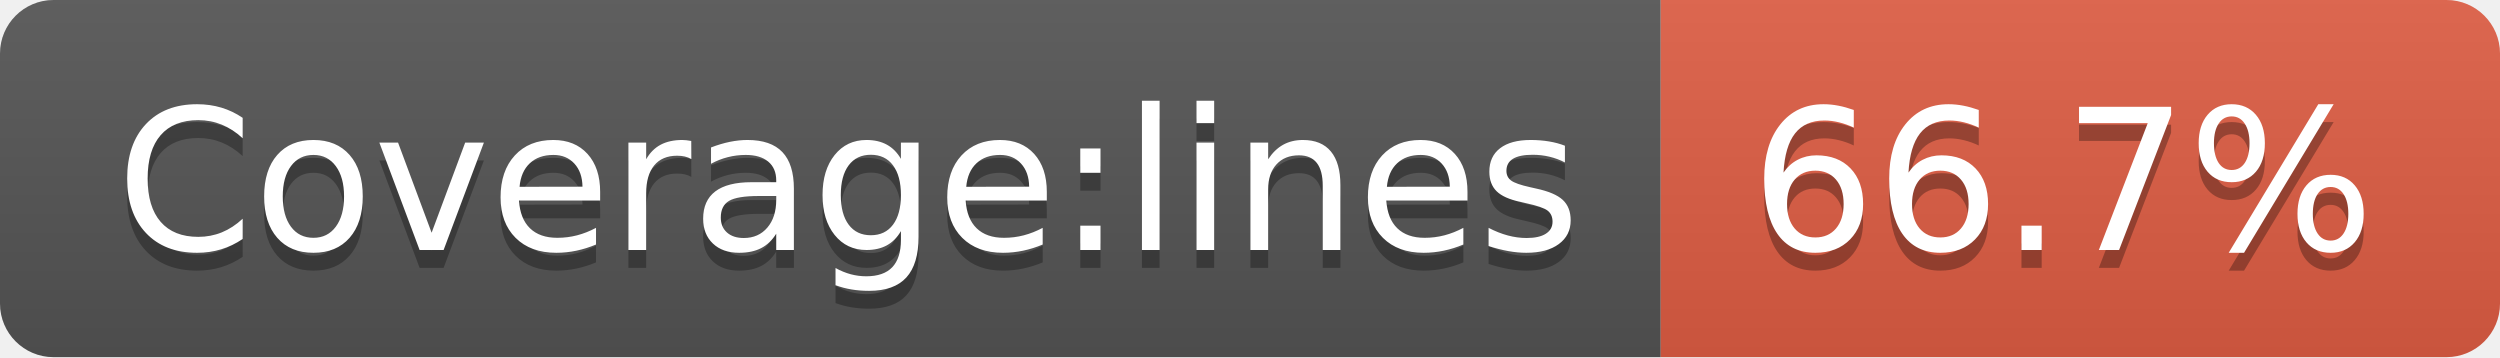
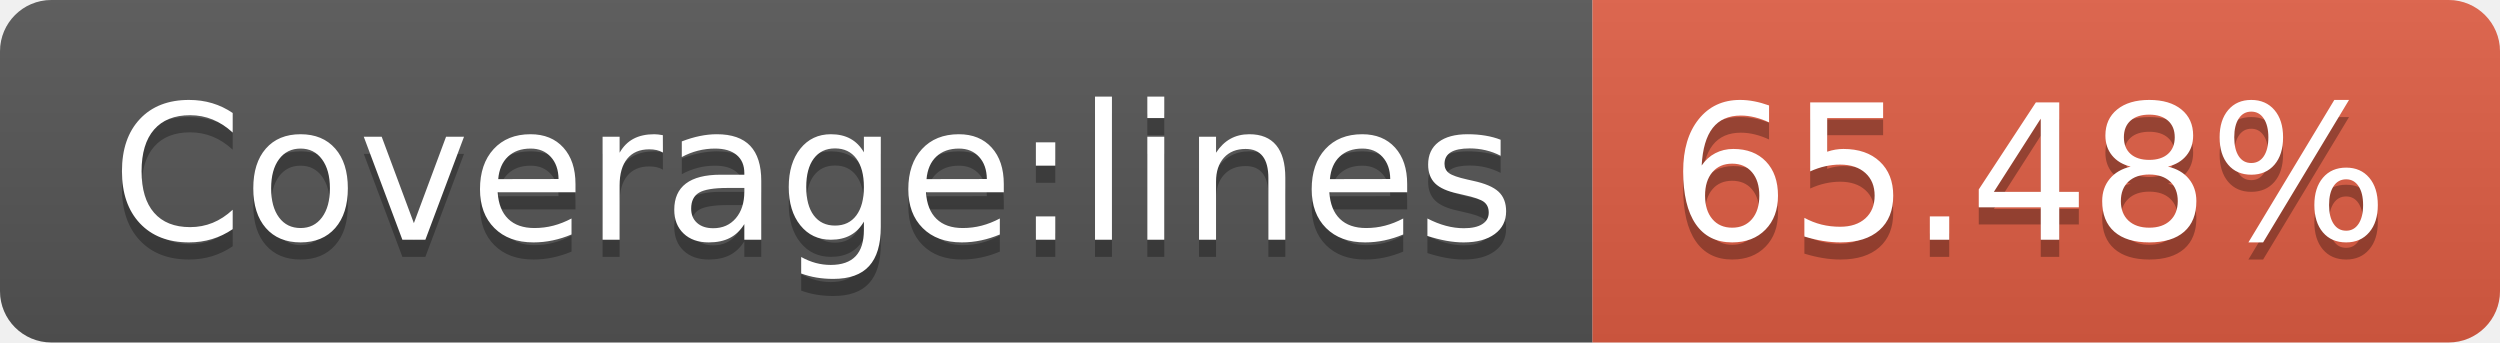
- <svg xmlns="http://www.w3.org/2000/svg" width="140" height="20" role="img" aria-label="Coverage:lines: 66.7%">
+ <svg xmlns="http://www.w3.org/2000/svg" width="146" height="20" role="img" aria-label="Coverage:lines: 65.48%">
  <linearGradient id="s" x2="0" y2="100%">
    <stop offset="0" stop-color="#bbb" stop-opacity=".1" />
    <stop offset="1" stop-opacity=".1" />
  </linearGradient>
  <clipPath id="r">
-     <rect width="140" height="20" rx="3" fill="#fff" />
+     <rect width="146" height="20" rx="3" fill="#fff" />
  </clipPath>
  <g clip-path="url(#r)">
    <rect width="93" height="20" fill="#555" />
-     <rect x="93" width="47" height="20" fill="#e05d44" />
-     <rect width="140" height="20" fill="url(#s)" />
+     <rect x="93" width="53" height="20" fill="#e05d44" />
+     <rect width="146" height="20" fill="url(#s)" />
  </g>
  <g fill="#fff" text-anchor="middle" font-family="Verdana,Geneva,DejaVu Sans,sans-serif" text-rendering="geometricPrecision" font-size="110">
    <text aria-hidden="true" x="475" y="150" fill="#010101" fill-opacity=".3" transform="scale(.1)" textLength="830">Coverage:lines</text>
    <text x="475" y="140" transform="scale(.1)" fill="#fff" textLength="830">Coverage:lines</text>
-     <text aria-hidden="true" x="1155" y="150" fill="#010101" fill-opacity=".3" transform="scale(.1)" textLength="370">66.7%</text>
-     <text x="1155" y="140" transform="scale(.1)" fill="#fff" textLength="370">66.7%</text>
+     <text aria-hidden="true" x="1185" y="150" fill="#010101" fill-opacity=".3" transform="scale(.1)" textLength="430">65.48%</text>
+     <text x="1185" y="140" transform="scale(.1)" fill="#fff" textLength="430">65.48%</text>
  </g>
</svg>
